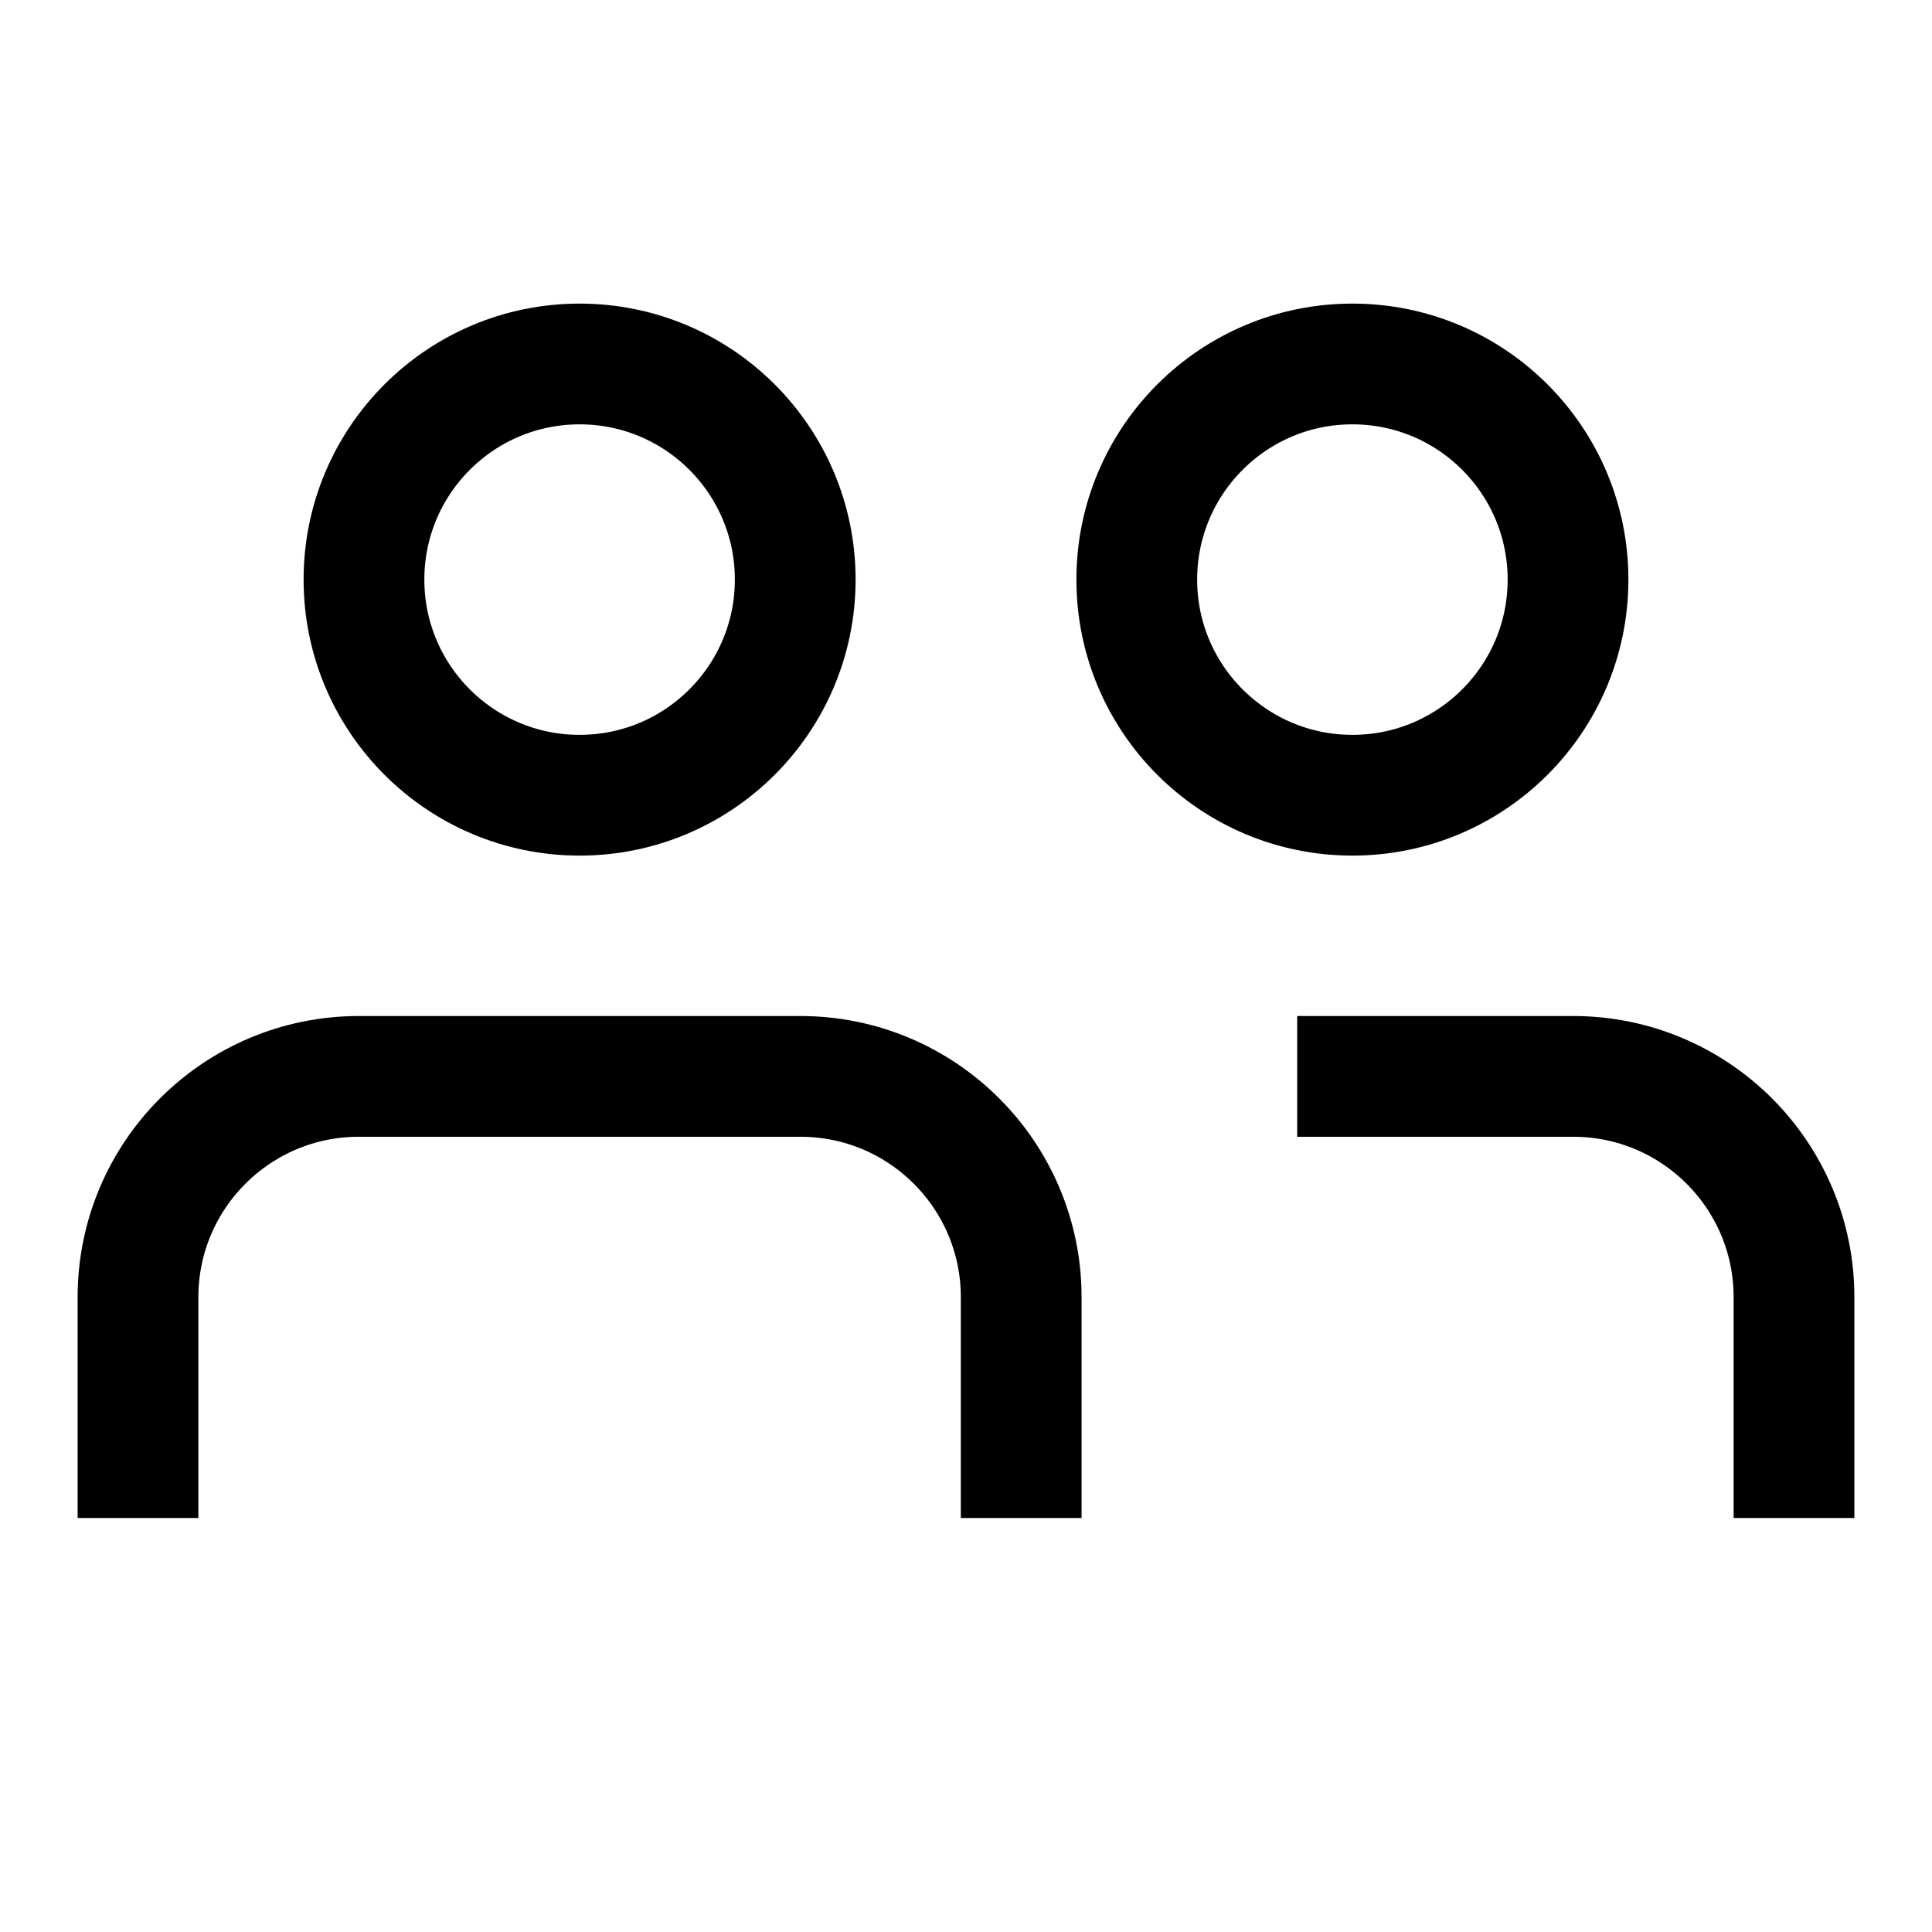
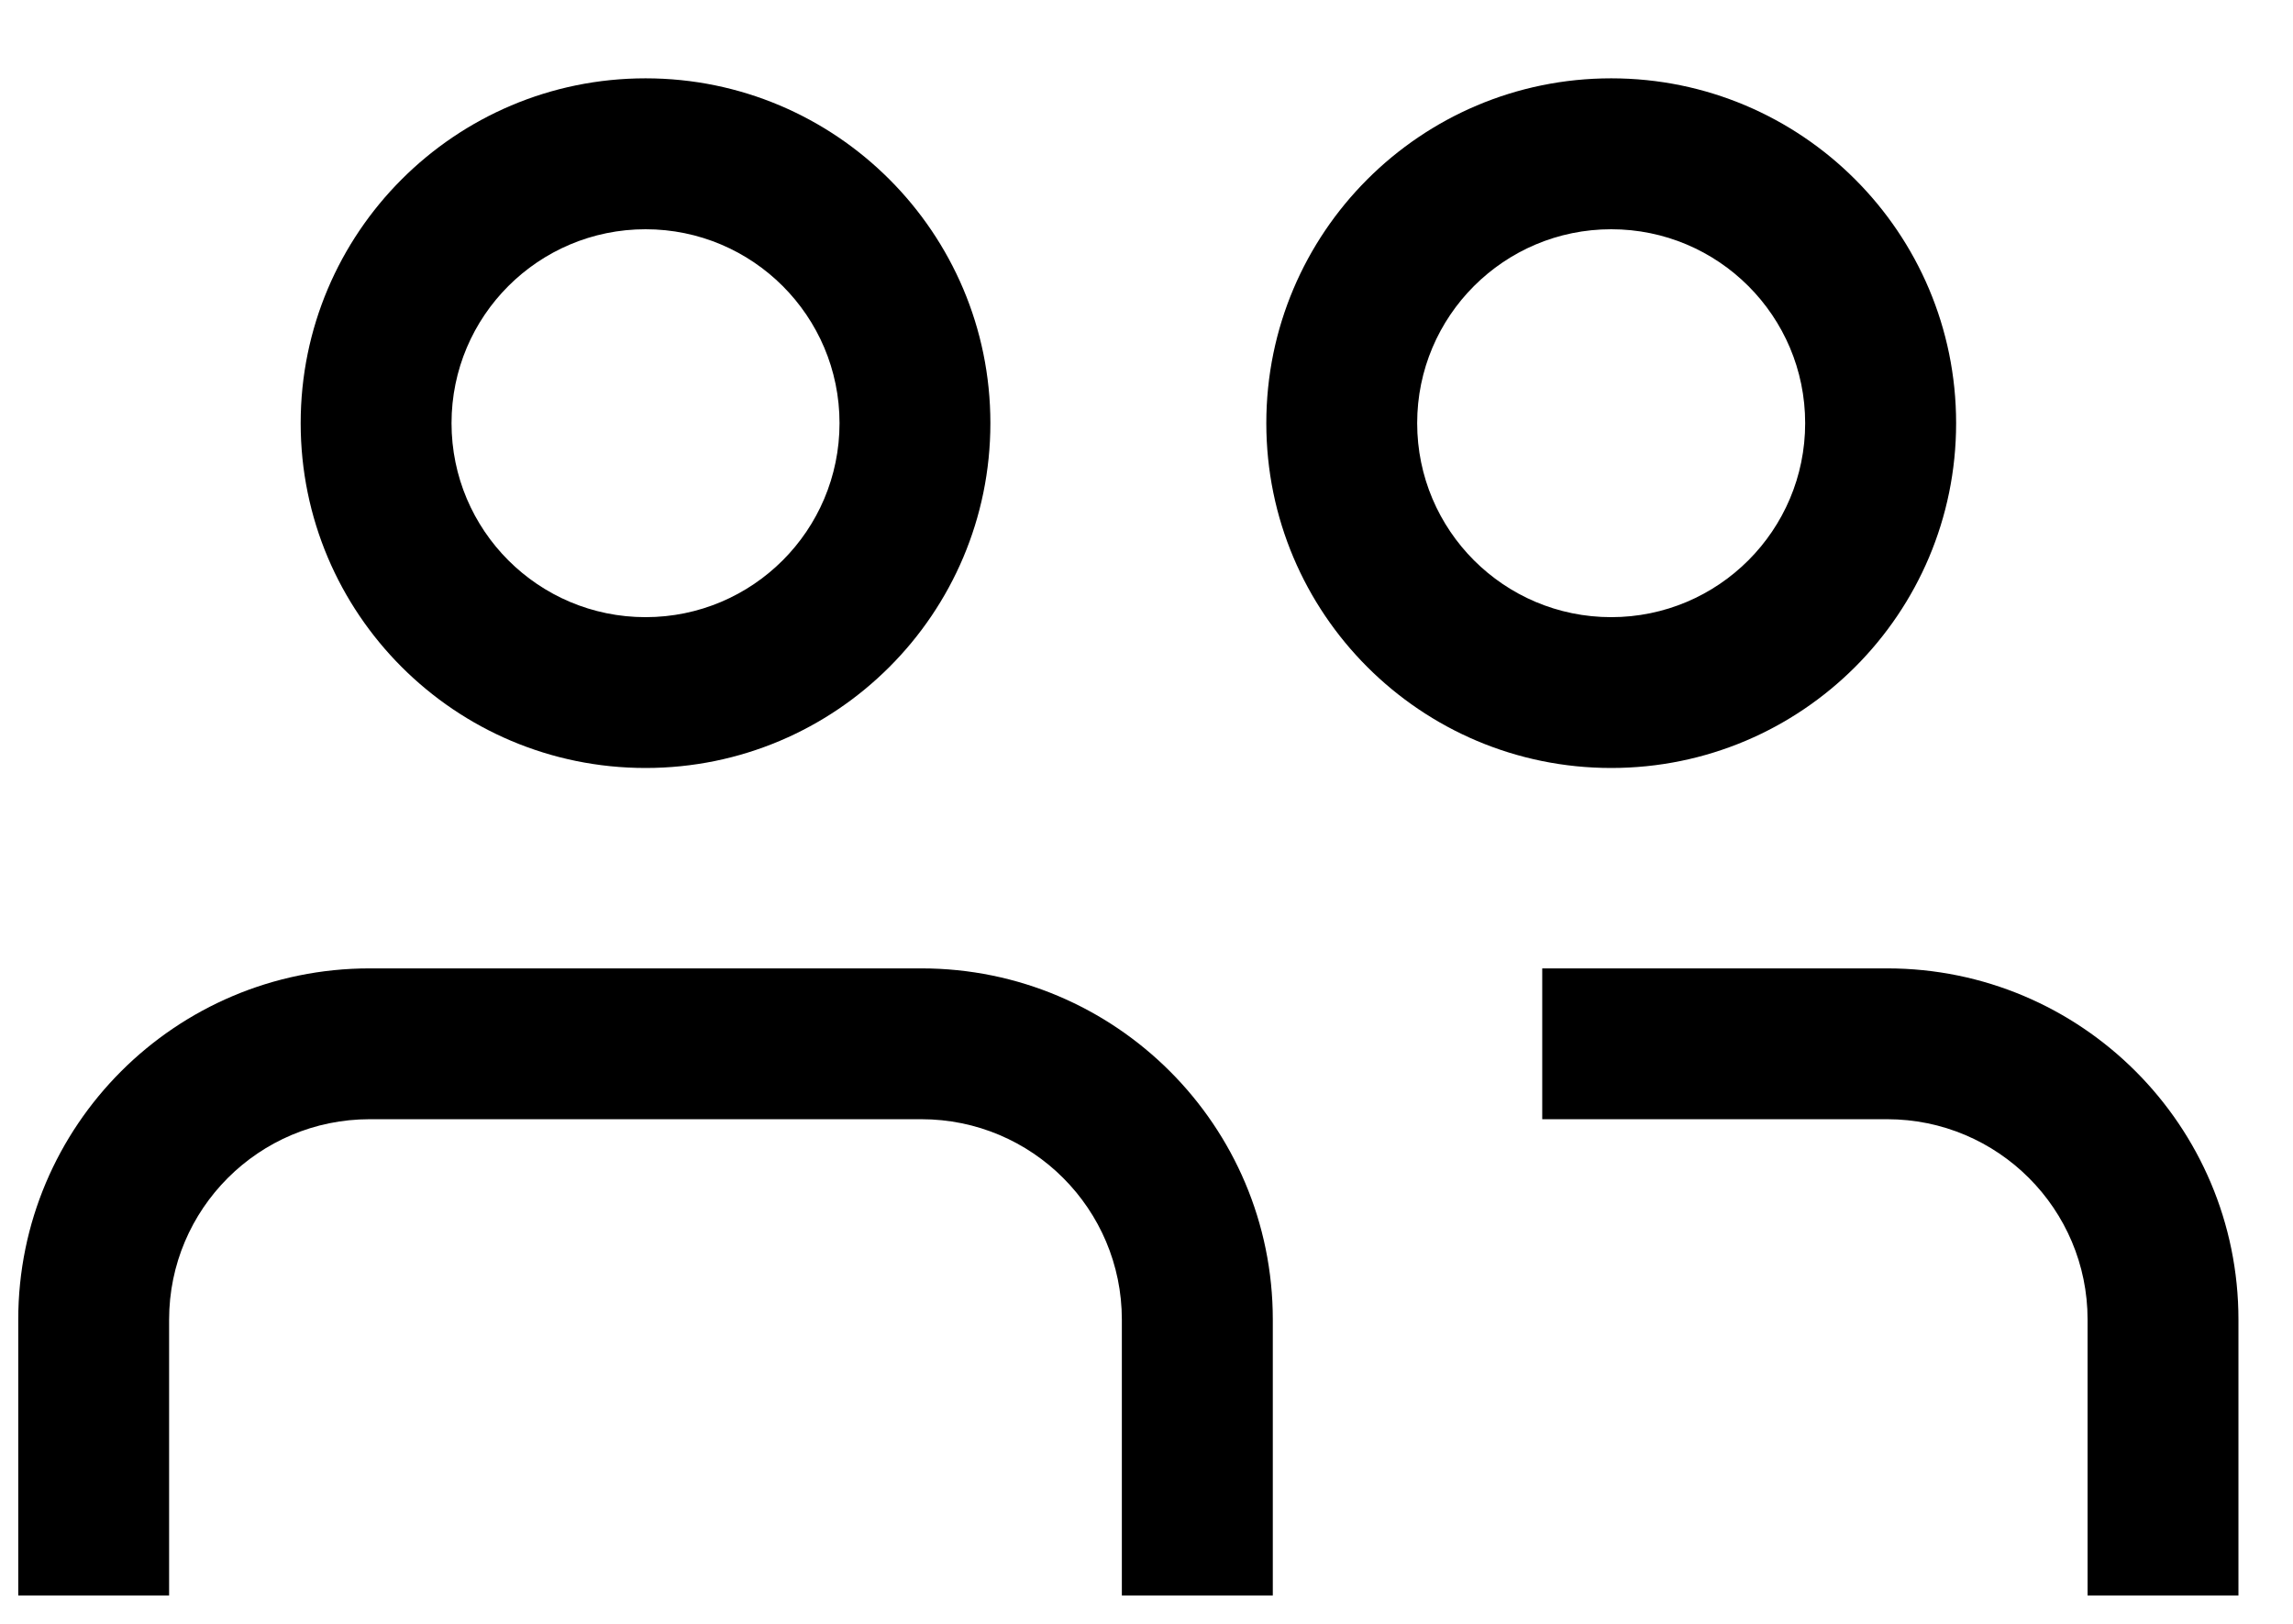
- <svg xmlns="http://www.w3.org/2000/svg" width="28" height="28" viewBox="0 0 28 28" fill="none">
-   <path d="M14.8 22L14.8 18.8C14.8 17.033 13.367 15.6 11.6 15.6L5.2 15.6C3.433 15.6 2 17.033 2 18.8V22" stroke="black" stroke-width="1.75" />
-   <path d="M26 22V18.8C26 17.033 24.567 15.6 22.8 15.6H18.8" stroke="black" stroke-width="1.75" />
-   <circle cx="19.6" cy="8.4" r="3.125" stroke="black" stroke-width="1.75" />
-   <circle cx="8.4" cy="8.4" r="3.125" stroke="black" stroke-width="1.75" />
+ <svg xmlns="http://www.w3.org/2000/svg" width="24" height="17" viewBox="0 0 24 17" fill="none">
+   <path fill-rule="evenodd" clip-rule="evenodd" d="M16.864 6.461C17.985 6.461 18.894 5.552 18.894 4.43C18.894 3.309 17.985 2.4 16.864 2.4C15.742 2.4 14.833 3.309 14.833 4.43C14.833 5.552 15.742 6.461 16.864 6.461ZM16.864 8.04C18.858 8.04 20.474 6.424 20.474 4.43C20.474 2.437 18.858 0.82 16.864 0.82C14.87 0.82 13.254 2.437 13.254 4.43C13.254 6.424 14.87 8.04 16.864 8.04ZM13.322 16.703V13.815C13.322 11.784 11.675 10.138 9.644 10.138H3.869C1.838 10.138 0.191 11.784 0.191 13.815V16.703H1.77V13.815C1.77 12.657 2.71 11.717 3.869 11.717H9.644C10.803 11.717 11.742 12.657 11.742 13.815V16.703H13.322ZM23.429 13.815V16.703H21.85V13.815C21.85 12.657 20.911 11.717 19.752 11.717H16.142V10.138H19.752C21.783 10.138 23.429 11.784 23.429 13.815ZM8.787 4.43C8.787 5.552 7.878 6.461 6.757 6.461C5.635 6.461 4.726 5.552 4.726 4.43C4.726 3.309 5.635 2.4 6.757 2.4C7.878 2.4 8.787 3.309 8.787 4.43ZM10.366 4.43C10.366 6.424 8.75 8.04 6.757 8.04C4.763 8.04 3.147 6.424 3.147 4.43C3.147 2.437 4.763 0.82 6.757 0.82C8.75 0.82 10.366 2.437 10.366 4.43Z" fill="black" />
</svg>
